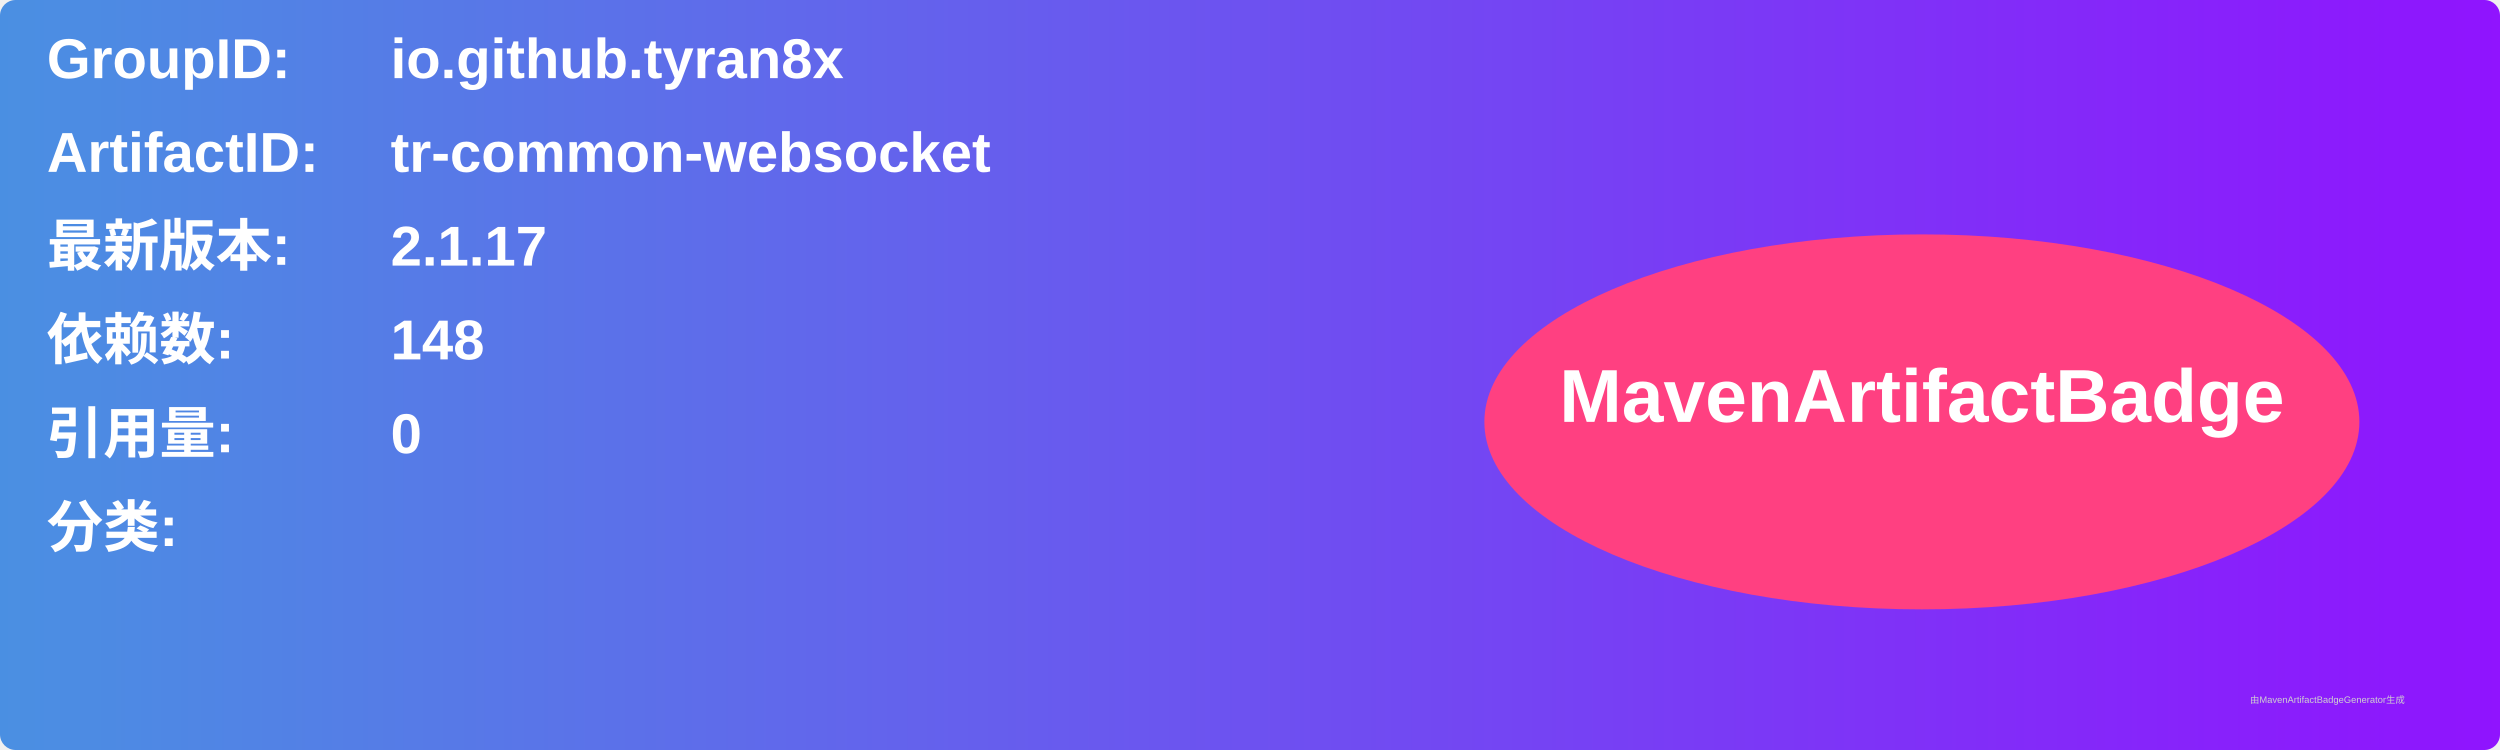
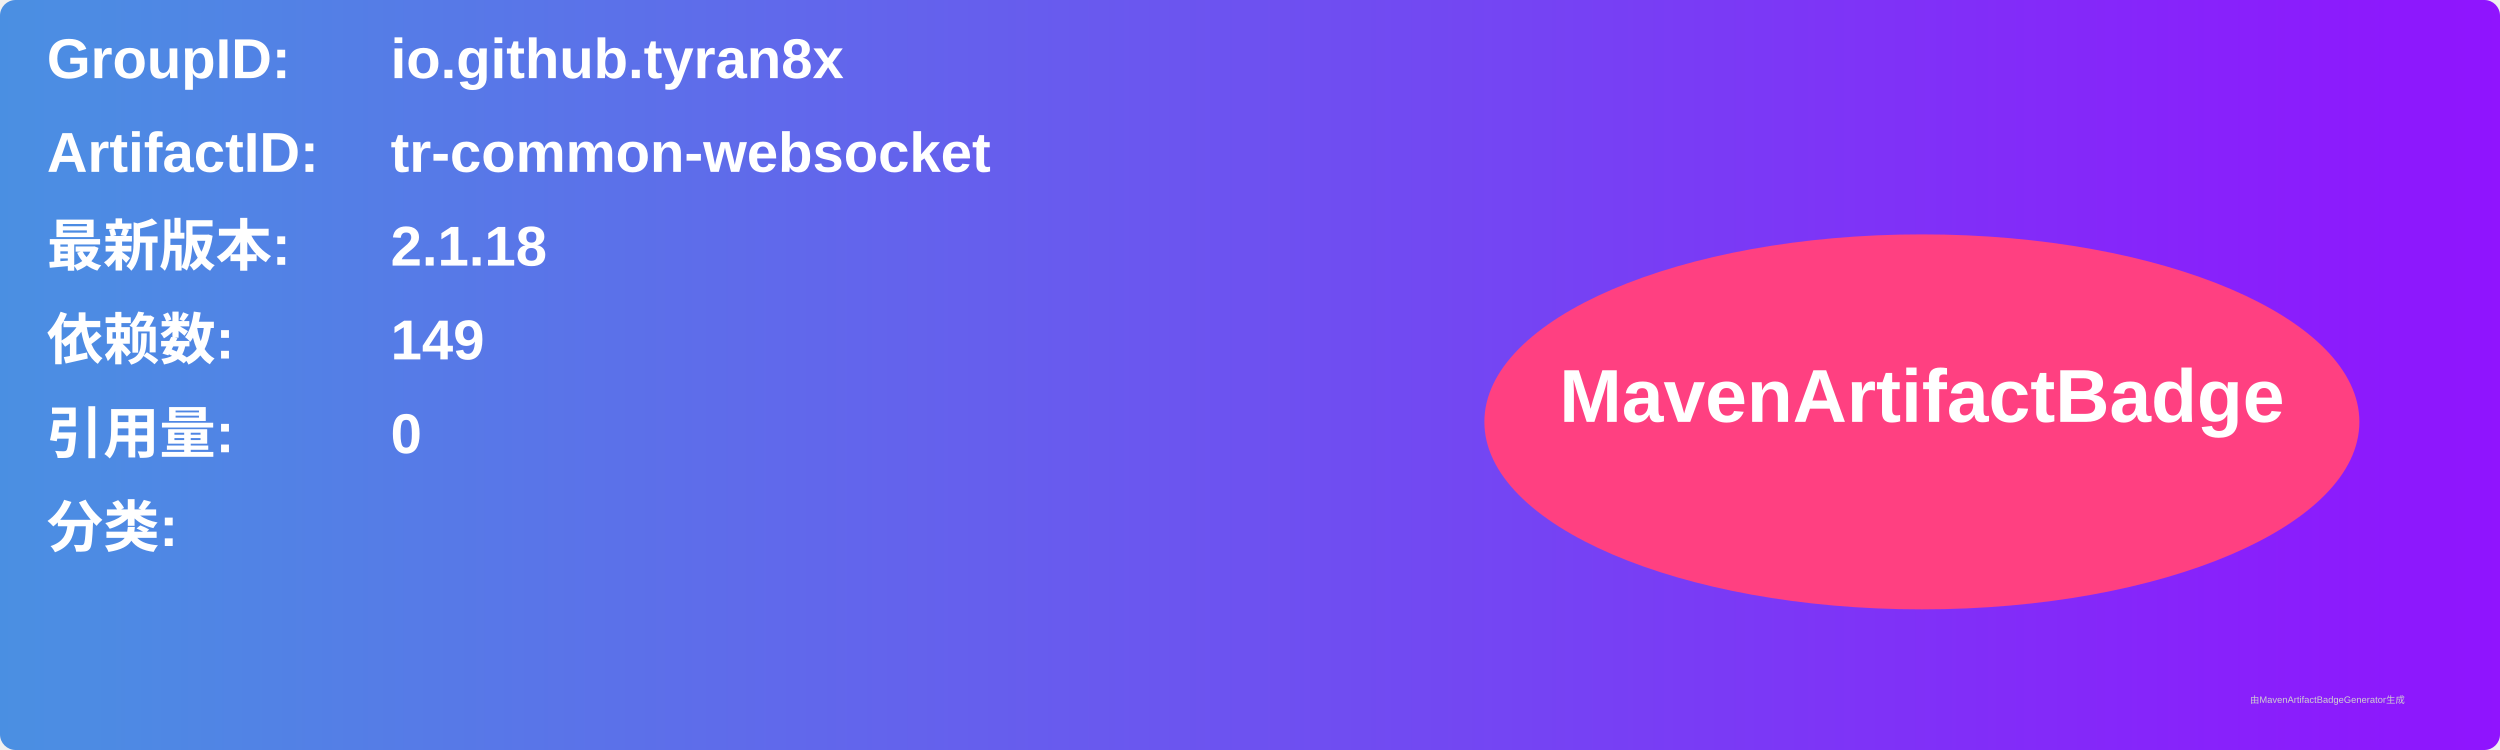
<svg xmlns="http://www.w3.org/2000/svg" width="800" height="240" viewBox="0 0 800 240">
  <linearGradient id="grad" x1="0%" y1="0%" x2="100%" y2="0%">
    <stop offset="0%" stop-color="#4a90e2" />
    <stop offset="100%" stop-color="#9013fe" />
  </linearGradient>
  <rect width="100%" height="100%" rx="5" ry="5" fill="url(#grad)" />
  <g transform="translate(15, 15)">
    <text x="0" y="10" font-family="Arial" font-size="18" fill="white" font-weight="bold" width="260">GroupID:</text>
    <text x="110" y="10" font-family="Arial" font-size="18" fill="white" font-weight="bold" width="460">io.github.tyran8x</text>
    <text x="0" y="40" font-family="Arial" font-size="18" fill="white" font-weight="bold" width="260">ArtifactID:</text>
    <text x="110" y="40" font-family="Arial" font-size="18" fill="white" font-weight="bold" width="460">tr-common-websocket</text>
    <text x="0" y="70" font-family="Arial" font-size="18" fill="white" font-weight="bold">最新版本:</text>
    <text x="110" y="70" font-family="Arial" font-size="18" fill="white" font-weight="bold">
-       <tspan font-weight="bold">2.1.17</tspan>
+       <tspan font-weight="bold">2.1.18</tspan>
    </text>
    <text x="0" y="100" font-family="Arial" font-size="18" fill="white" font-weight="bold">依赖数: </text>
    <text x="110" y="100" font-family="Arial" font-size="18" fill="white">
-       <tspan font-weight="bold">148</tspan>
+       <tspan font-weight="bold">149</tspan>
    </text>
    <text x="0" y="130" font-family="Arial" font-size="18" fill="white" font-weight="bold">引用量: </text>
    <text x="110" y="130" font-family="Arial" font-size="18" fill="white">
      <tspan font-weight="bold">0</tspan>
    </text>
    <text x="0" y="160" font-family="Arial" font-size="18" fill="white" font-weight="bold">分类:</text>
    <text x="10" y="190" font-family="Arial" font-size="10" fill="white">
      <tspan font-weight="bold" />
    </text>
    <ellipse cx="600" cy="120" rx="140" ry="60" fill="#ff4081" />
    <text x="600" y="120" text-anchor="middle" font-family="Arial" font-size="24" fill="white" font-weight="bold">MavenArtifactBadge</text>
  </g>
  <text x="720" y="225" font-family="Arial" font-size="3" fill="#d0d0d0">由MavenArtifactBadgeGenerator生成</text>
</svg>
